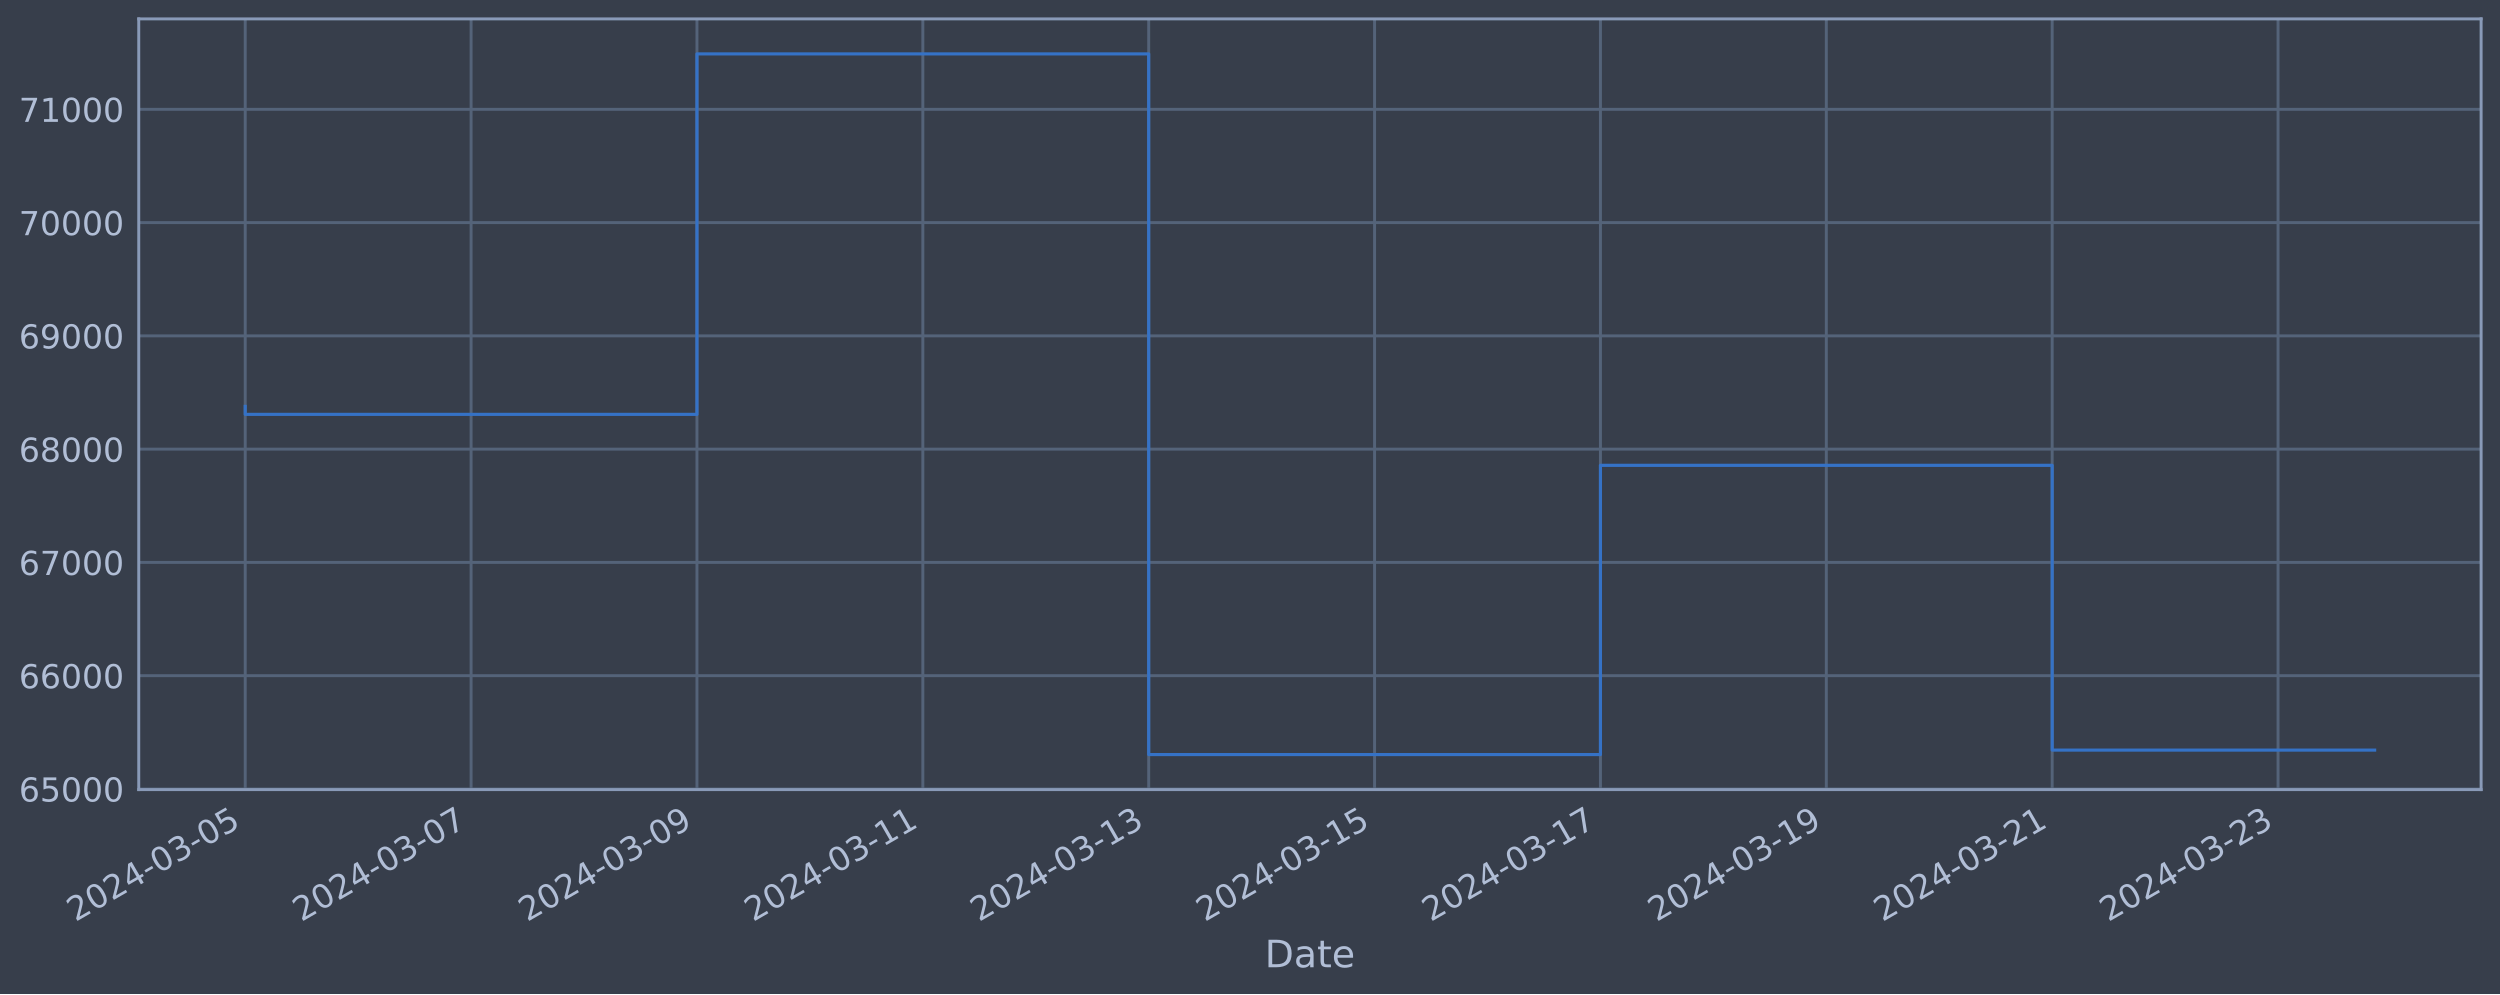
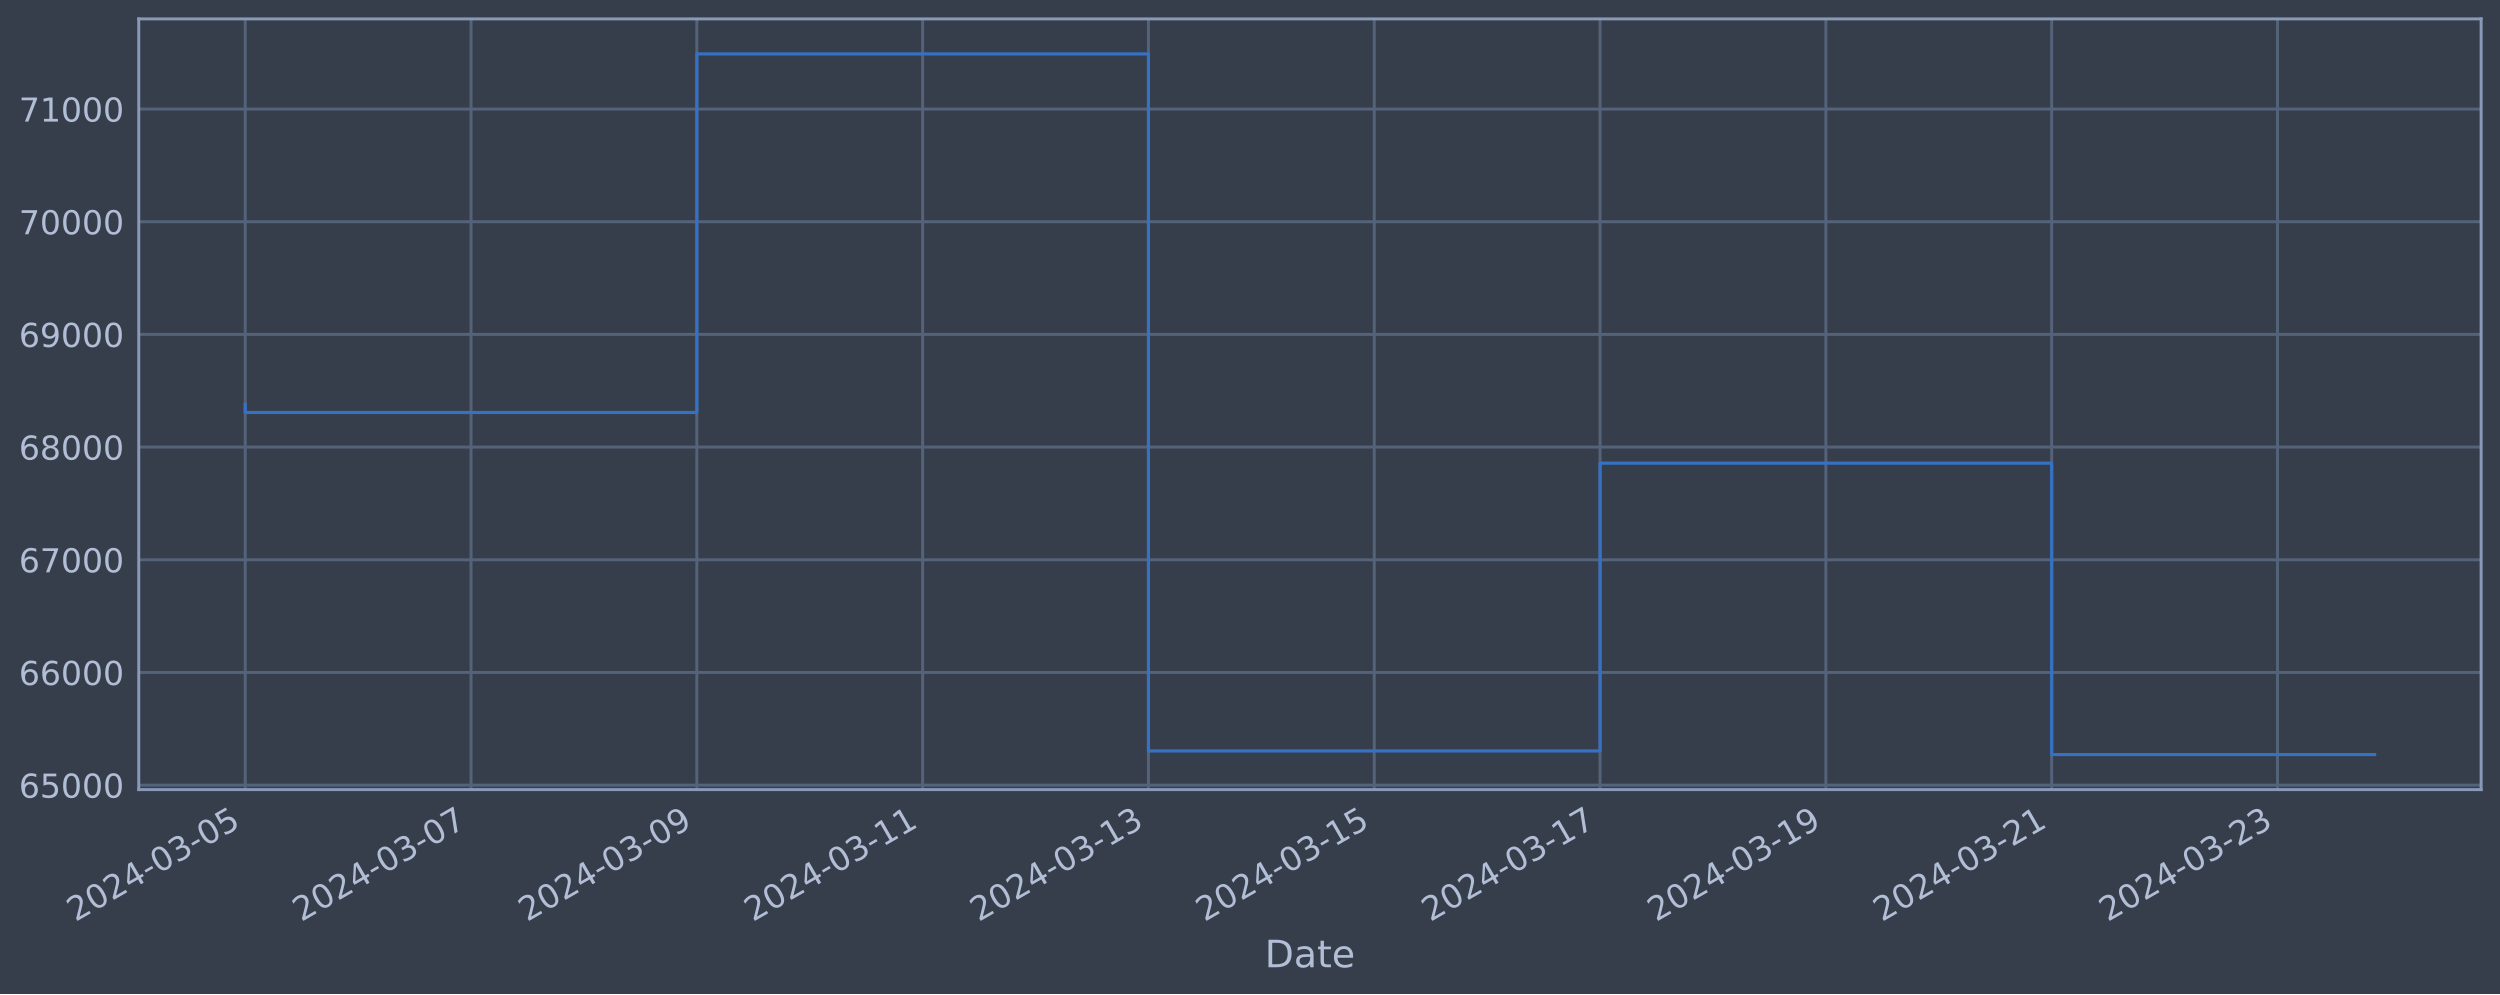
<svg xmlns="http://www.w3.org/2000/svg" xmlns:xlink="http://www.w3.org/1999/xlink" width="952.884pt" height="378.87pt" viewBox="0 0 952.884 378.87" version="1.1">
  <defs>
    <style type="text/css">*{stroke-linejoin: round; stroke-linecap: butt}</style>
  </defs>
  <g id="figure_1">
    <g id="patch_1">
      <path d="M 0 378.87  L 952.884 378.87  L 952.884 0  L 0 0  z " style="fill: #373e4b" />
    </g>
    <g id="axes_1">
      <g id="patch_2">
        <path d="M 52.884 300.96  L 945.684 300.96  L 945.684 7.2  L 52.884 7.2  z " style="fill: #373e4b" />
      </g>
      <g id="matplotlib.axis_1">
        <g id="xtick_1">
          <g id="line2d_1">
-             <path d="M 93.466 300.96  L 93.466 7.2  " clip-path="url(#pf13d39f6d2)" style="fill: none; stroke: #546379; stroke-width: 1.12; stroke-linecap: square" />
+             <path d="M 93.466 300.96  L 93.466 7.2  " clip-path="url(#p40699bf2bf)" style="fill: none; stroke: #546379; stroke-width: 1.12; stroke-linecap: square" />
          </g>
          <g id="line2d_2" />
          <g id="text_1">
            <g style="fill: #b1bed6" transform="translate(28.74006 351.4642) rotate(-30) scale(0.126 -0.126)">
              <defs>
                <path id="DejaVuSans-32" d="M 1228 531  L 3431 531  L 3431 0  L 469 0  L 469 531  Q 828 903 1448 1529  Q 2069 2156 2228 2338  Q 2531 2678 2651 2914  Q 2772 3150 2772 3378  Q 2772 3750 2511 3984  Q 2250 4219 1831 4219  Q 1534 4219 1204 4116  Q 875 4013 500 3803  L 500 4441  Q 881 4594 1212 4672  Q 1544 4750 1819 4750  Q 2544 4750 2975 4387  Q 3406 4025 3406 3419  Q 3406 3131 3298 2873  Q 3191 2616 2906 2266  Q 2828 2175 2409 1742  Q 1991 1309 1228 531  z " transform="scale(0.015625)" />
                <path id="DejaVuSans-30" d="M 2034 4250  Q 1547 4250 1301 3770  Q 1056 3291 1056 2328  Q 1056 1369 1301 889  Q 1547 409 2034 409  Q 2525 409 2770 889  Q 3016 1369 3016 2328  Q 3016 3291 2770 3770  Q 2525 4250 2034 4250  z M 2034 4750  Q 2819 4750 3233 4129  Q 3647 3509 3647 2328  Q 3647 1150 3233 529  Q 2819 -91 2034 -91  Q 1250 -91 836 529  Q 422 1150 422 2328  Q 422 3509 836 4129  Q 1250 4750 2034 4750  z " transform="scale(0.015625)" />
                <path id="DejaVuSans-34" d="M 2419 4116  L 825 1625  L 2419 1625  L 2419 4116  z M 2253 4666  L 3047 4666  L 3047 1625  L 3713 1625  L 3713 1100  L 3047 1100  L 3047 0  L 2419 0  L 2419 1100  L 313 1100  L 313 1709  L 2253 4666  z " transform="scale(0.015625)" />
                <path id="DejaVuSans-2d" d="M 313 2009  L 1997 2009  L 1997 1497  L 313 1497  L 313 2009  z " transform="scale(0.015625)" />
                <path id="DejaVuSans-33" d="M 2597 2516  Q 3050 2419 3304 2112  Q 3559 1806 3559 1356  Q 3559 666 3084 287  Q 2609 -91 1734 -91  Q 1441 -91 1130 -33  Q 819 25 488 141  L 488 750  Q 750 597 1062 519  Q 1375 441 1716 441  Q 2309 441 2620 675  Q 2931 909 2931 1356  Q 2931 1769 2642 2001  Q 2353 2234 1838 2234  L 1294 2234  L 1294 2753  L 1863 2753  Q 2328 2753 2575 2939  Q 2822 3125 2822 3475  Q 2822 3834 2567 4026  Q 2313 4219 1838 4219  Q 1578 4219 1281 4162  Q 984 4106 628 3988  L 628 4550  Q 988 4650 1302 4700  Q 1616 4750 1894 4750  Q 2613 4750 3031 4423  Q 3450 4097 3450 3541  Q 3450 3153 3228 2886  Q 3006 2619 2597 2516  z " transform="scale(0.015625)" />
                <path id="DejaVuSans-35" d="M 691 4666  L 3169 4666  L 3169 4134  L 1269 4134  L 1269 2991  Q 1406 3038 1543 3061  Q 1681 3084 1819 3084  Q 2600 3084 3056 2656  Q 3513 2228 3513 1497  Q 3513 744 3044 326  Q 2575 -91 1722 -91  Q 1428 -91 1123 -41  Q 819 9 494 109  L 494 744  Q 775 591 1075 516  Q 1375 441 1709 441  Q 2250 441 2565 725  Q 2881 1009 2881 1497  Q 2881 1984 2565 2268  Q 2250 2553 1709 2553  Q 1456 2553 1204 2497  Q 953 2441 691 2322  L 691 4666  z " transform="scale(0.015625)" />
              </defs>
              <use xlink:href="#DejaVuSans-32" />
              <use xlink:href="#DejaVuSans-30" x="63.623" />
              <use xlink:href="#DejaVuSans-32" x="127.246" />
              <use xlink:href="#DejaVuSans-34" x="190.869" />
              <use xlink:href="#DejaVuSans-2d" x="254.492" />
              <use xlink:href="#DejaVuSans-30" x="290.576" />
              <use xlink:href="#DejaVuSans-33" x="354.199" />
              <use xlink:href="#DejaVuSans-2d" x="417.822" />
              <use xlink:href="#DejaVuSans-30" x="453.906" />
              <use xlink:href="#DejaVuSans-35" x="517.529" />
            </g>
          </g>
        </g>
        <g id="xtick_2">
          <g id="line2d_3">
-             <path d="M 179.557 300.96  L 179.557 7.2  " clip-path="url(#pf13d39f6d2)" style="fill: none; stroke: #546379; stroke-width: 1.12; stroke-linecap: square" />
+             <path d="M 179.533 300.96  L 179.533 7.2  " clip-path="url(#p40699bf2bf)" style="fill: none; stroke: #546379; stroke-width: 1.12; stroke-linecap: square" />
          </g>
          <g id="line2d_4" />
          <g id="text_2">
-             <g style="fill: #b1bed6" transform="translate(114.8313 351.4642) rotate(-30) scale(0.126 -0.126)">
+             <g style="fill: #b1bed6" transform="translate(114.8073 351.4642) rotate(-30) scale(0.126 -0.126)">
              <defs>
                <path id="DejaVuSans-37" d="M 525 4666  L 3525 4666  L 3525 4397  L 1831 0  L 1172 0  L 2766 4134  L 525 4134  L 525 4666  z " transform="scale(0.015625)" />
              </defs>
              <use xlink:href="#DejaVuSans-32" />
              <use xlink:href="#DejaVuSans-30" x="63.623" />
              <use xlink:href="#DejaVuSans-32" x="127.246" />
              <use xlink:href="#DejaVuSans-34" x="190.869" />
              <use xlink:href="#DejaVuSans-2d" x="254.492" />
              <use xlink:href="#DejaVuSans-30" x="290.576" />
              <use xlink:href="#DejaVuSans-33" x="354.199" />
              <use xlink:href="#DejaVuSans-2d" x="417.822" />
              <use xlink:href="#DejaVuSans-30" x="453.906" />
              <use xlink:href="#DejaVuSans-37" x="517.529" />
            </g>
          </g>
        </g>
        <g id="xtick_3">
          <g id="line2d_5">
-             <path d="M 265.648 300.96  L 265.648 7.2  " clip-path="url(#pf13d39f6d2)" style="fill: none; stroke: #546379; stroke-width: 1.12; stroke-linecap: square" />
+             <path d="M 265.6 300.96  L 265.6 7.2  " clip-path="url(#p40699bf2bf)" style="fill: none; stroke: #546379; stroke-width: 1.12; stroke-linecap: square" />
          </g>
          <g id="line2d_6" />
          <g id="text_3">
-             <g style="fill: #b1bed6" transform="translate(200.9226 351.4642) rotate(-30) scale(0.126 -0.126)">
+             <g style="fill: #b1bed6" transform="translate(200.8745 351.4642) rotate(-30) scale(0.126 -0.126)">
              <defs>
                <path id="DejaVuSans-39" d="M 703 97  L 703 672  Q 941 559 1184 500  Q 1428 441 1663 441  Q 2288 441 2617 861  Q 2947 1281 2994 2138  Q 2813 1869 2534 1725  Q 2256 1581 1919 1581  Q 1219 1581 811 2004  Q 403 2428 403 3163  Q 403 3881 828 4315  Q 1253 4750 1959 4750  Q 2769 4750 3195 4129  Q 3622 3509 3622 2328  Q 3622 1225 3098 567  Q 2575 -91 1691 -91  Q 1453 -91 1209 -44  Q 966 3 703 97  z M 1959 2075  Q 2384 2075 2632 2365  Q 2881 2656 2881 3163  Q 2881 3666 2632 3958  Q 2384 4250 1959 4250  Q 1534 4250 1286 3958  Q 1038 3666 1038 3163  Q 1038 2656 1286 2365  Q 1534 2075 1959 2075  z " transform="scale(0.015625)" />
              </defs>
              <use xlink:href="#DejaVuSans-32" />
              <use xlink:href="#DejaVuSans-30" x="63.623" />
              <use xlink:href="#DejaVuSans-32" x="127.246" />
              <use xlink:href="#DejaVuSans-34" x="190.869" />
              <use xlink:href="#DejaVuSans-2d" x="254.492" />
              <use xlink:href="#DejaVuSans-30" x="290.576" />
              <use xlink:href="#DejaVuSans-33" x="354.199" />
              <use xlink:href="#DejaVuSans-2d" x="417.822" />
              <use xlink:href="#DejaVuSans-30" x="453.906" />
              <use xlink:href="#DejaVuSans-39" x="517.529" />
            </g>
          </g>
        </g>
        <g id="xtick_4">
          <g id="line2d_7">
-             <path d="M 351.739 300.96  L 351.739 7.2  " clip-path="url(#pf13d39f6d2)" style="fill: none; stroke: #546379; stroke-width: 1.12; stroke-linecap: square" />
+             <path d="M 351.667 300.96  L 351.667 7.2  " clip-path="url(#p40699bf2bf)" style="fill: none; stroke: #546379; stroke-width: 1.12; stroke-linecap: square" />
          </g>
          <g id="line2d_8" />
          <g id="text_4">
-             <g style="fill: #b1bed6" transform="translate(287.0139 351.4642) rotate(-30) scale(0.126 -0.126)">
+             <g style="fill: #b1bed6" transform="translate(286.9417 351.4642) rotate(-30) scale(0.126 -0.126)">
              <defs>
                <path id="DejaVuSans-31" d="M 794 531  L 1825 531  L 1825 4091  L 703 3866  L 703 4441  L 1819 4666  L 2450 4666  L 2450 531  L 3481 531  L 3481 0  L 794 0  L 794 531  z " transform="scale(0.015625)" />
              </defs>
              <use xlink:href="#DejaVuSans-32" />
              <use xlink:href="#DejaVuSans-30" x="63.623" />
              <use xlink:href="#DejaVuSans-32" x="127.246" />
              <use xlink:href="#DejaVuSans-34" x="190.869" />
              <use xlink:href="#DejaVuSans-2d" x="254.492" />
              <use xlink:href="#DejaVuSans-30" x="290.576" />
              <use xlink:href="#DejaVuSans-33" x="354.199" />
              <use xlink:href="#DejaVuSans-2d" x="417.822" />
              <use xlink:href="#DejaVuSans-31" x="453.906" />
              <use xlink:href="#DejaVuSans-31" x="517.529" />
            </g>
          </g>
        </g>
        <g id="xtick_5">
          <g id="line2d_9">
-             <path d="M 437.831 300.96  L 437.831 7.2  " clip-path="url(#pf13d39f6d2)" style="fill: none; stroke: #546379; stroke-width: 1.12; stroke-linecap: square" />
+             <path d="M 437.734 300.96  L 437.734 7.2  " clip-path="url(#p40699bf2bf)" style="fill: none; stroke: #546379; stroke-width: 1.12; stroke-linecap: square" />
          </g>
          <g id="line2d_10" />
          <g id="text_5">
-             <g style="fill: #b1bed6" transform="translate(373.1051 351.4642) rotate(-30) scale(0.126 -0.126)">
+             <g style="fill: #b1bed6" transform="translate(373.009 351.4642) rotate(-30) scale(0.126 -0.126)">
              <use xlink:href="#DejaVuSans-32" />
              <use xlink:href="#DejaVuSans-30" x="63.623" />
              <use xlink:href="#DejaVuSans-32" x="127.246" />
              <use xlink:href="#DejaVuSans-34" x="190.869" />
              <use xlink:href="#DejaVuSans-2d" x="254.492" />
              <use xlink:href="#DejaVuSans-30" x="290.576" />
              <use xlink:href="#DejaVuSans-33" x="354.199" />
              <use xlink:href="#DejaVuSans-2d" x="417.822" />
              <use xlink:href="#DejaVuSans-31" x="453.906" />
              <use xlink:href="#DejaVuSans-33" x="517.529" />
            </g>
          </g>
        </g>
        <g id="xtick_6">
          <g id="line2d_11">
-             <path d="M 523.922 300.96  L 523.922 7.2  " clip-path="url(#pf13d39f6d2)" style="fill: none; stroke: #546379; stroke-width: 1.12; stroke-linecap: square" />
+             <path d="M 523.802 300.96  L 523.802 7.2  " clip-path="url(#p40699bf2bf)" style="fill: none; stroke: #546379; stroke-width: 1.12; stroke-linecap: square" />
          </g>
          <g id="line2d_12" />
          <g id="text_6">
-             <g style="fill: #b1bed6" transform="translate(459.1964 351.4642) rotate(-30) scale(0.126 -0.126)">
+             <g style="fill: #b1bed6" transform="translate(459.0762 351.4642) rotate(-30) scale(0.126 -0.126)">
              <use xlink:href="#DejaVuSans-32" />
              <use xlink:href="#DejaVuSans-30" x="63.623" />
              <use xlink:href="#DejaVuSans-32" x="127.246" />
              <use xlink:href="#DejaVuSans-34" x="190.869" />
              <use xlink:href="#DejaVuSans-2d" x="254.492" />
              <use xlink:href="#DejaVuSans-30" x="290.576" />
              <use xlink:href="#DejaVuSans-33" x="354.199" />
              <use xlink:href="#DejaVuSans-2d" x="417.822" />
              <use xlink:href="#DejaVuSans-31" x="453.906" />
              <use xlink:href="#DejaVuSans-35" x="517.529" />
            </g>
          </g>
        </g>
        <g id="xtick_7">
          <g id="line2d_13">
-             <path d="M 610.013 300.96  L 610.013 7.2  " clip-path="url(#pf13d39f6d2)" style="fill: none; stroke: #546379; stroke-width: 1.12; stroke-linecap: square" />
+             <path d="M 609.869 300.96  L 609.869 7.2  " clip-path="url(#p40699bf2bf)" style="fill: none; stroke: #546379; stroke-width: 1.12; stroke-linecap: square" />
          </g>
          <g id="line2d_14" />
          <g id="text_7">
-             <g style="fill: #b1bed6" transform="translate(545.2877 351.4642) rotate(-30) scale(0.126 -0.126)">
+             <g style="fill: #b1bed6" transform="translate(545.1434 351.4642) rotate(-30) scale(0.126 -0.126)">
              <use xlink:href="#DejaVuSans-32" />
              <use xlink:href="#DejaVuSans-30" x="63.623" />
              <use xlink:href="#DejaVuSans-32" x="127.246" />
              <use xlink:href="#DejaVuSans-34" x="190.869" />
              <use xlink:href="#DejaVuSans-2d" x="254.492" />
              <use xlink:href="#DejaVuSans-30" x="290.576" />
              <use xlink:href="#DejaVuSans-33" x="354.199" />
              <use xlink:href="#DejaVuSans-2d" x="417.822" />
              <use xlink:href="#DejaVuSans-31" x="453.906" />
              <use xlink:href="#DejaVuSans-37" x="517.529" />
            </g>
          </g>
        </g>
        <g id="xtick_8">
          <g id="line2d_15">
-             <path d="M 696.104 300.96  L 696.104 7.2  " clip-path="url(#pf13d39f6d2)" style="fill: none; stroke: #546379; stroke-width: 1.12; stroke-linecap: square" />
+             <path d="M 695.936 300.96  L 695.936 7.2  " clip-path="url(#p40699bf2bf)" style="fill: none; stroke: #546379; stroke-width: 1.12; stroke-linecap: square" />
          </g>
          <g id="line2d_16" />
          <g id="text_8">
-             <g style="fill: #b1bed6" transform="translate(631.3789 351.4642) rotate(-30) scale(0.126 -0.126)">
+             <g style="fill: #b1bed6" transform="translate(631.2106 351.4642) rotate(-30) scale(0.126 -0.126)">
              <use xlink:href="#DejaVuSans-32" />
              <use xlink:href="#DejaVuSans-30" x="63.623" />
              <use xlink:href="#DejaVuSans-32" x="127.246" />
              <use xlink:href="#DejaVuSans-34" x="190.869" />
              <use xlink:href="#DejaVuSans-2d" x="254.492" />
              <use xlink:href="#DejaVuSans-30" x="290.576" />
              <use xlink:href="#DejaVuSans-33" x="354.199" />
              <use xlink:href="#DejaVuSans-2d" x="417.822" />
              <use xlink:href="#DejaVuSans-31" x="453.906" />
              <use xlink:href="#DejaVuSans-39" x="517.529" />
            </g>
          </g>
        </g>
        <g id="xtick_9">
          <g id="line2d_17">
-             <path d="M 782.196 300.96  L 782.196 7.2  " clip-path="url(#pf13d39f6d2)" style="fill: none; stroke: #546379; stroke-width: 1.12; stroke-linecap: square" />
+             <path d="M 782.003 300.96  L 782.003 7.2  " clip-path="url(#p40699bf2bf)" style="fill: none; stroke: #546379; stroke-width: 1.12; stroke-linecap: square" />
          </g>
          <g id="line2d_18" />
          <g id="text_9">
-             <g style="fill: #b1bed6" transform="translate(717.4702 351.4642) rotate(-30) scale(0.126 -0.126)">
+             <g style="fill: #b1bed6" transform="translate(717.2779 351.4642) rotate(-30) scale(0.126 -0.126)">
              <use xlink:href="#DejaVuSans-32" />
              <use xlink:href="#DejaVuSans-30" x="63.623" />
              <use xlink:href="#DejaVuSans-32" x="127.246" />
              <use xlink:href="#DejaVuSans-34" x="190.869" />
              <use xlink:href="#DejaVuSans-2d" x="254.492" />
              <use xlink:href="#DejaVuSans-30" x="290.576" />
              <use xlink:href="#DejaVuSans-33" x="354.199" />
              <use xlink:href="#DejaVuSans-2d" x="417.822" />
              <use xlink:href="#DejaVuSans-32" x="453.906" />
              <use xlink:href="#DejaVuSans-31" x="517.529" />
            </g>
          </g>
        </g>
        <g id="xtick_10">
          <g id="line2d_19">
-             <path d="M 868.287 300.96  L 868.287 7.2  " clip-path="url(#pf13d39f6d2)" style="fill: none; stroke: #546379; stroke-width: 1.12; stroke-linecap: square" />
+             <path d="M 868.071 300.96  L 868.071 7.2  " clip-path="url(#p40699bf2bf)" style="fill: none; stroke: #546379; stroke-width: 1.12; stroke-linecap: square" />
          </g>
          <g id="line2d_20" />
          <g id="text_10">
-             <g style="fill: #b1bed6" transform="translate(803.5614 351.4642) rotate(-30) scale(0.126 -0.126)">
+             <g style="fill: #b1bed6" transform="translate(803.3451 351.4642) rotate(-30) scale(0.126 -0.126)">
              <use xlink:href="#DejaVuSans-32" />
              <use xlink:href="#DejaVuSans-30" x="63.623" />
              <use xlink:href="#DejaVuSans-32" x="127.246" />
              <use xlink:href="#DejaVuSans-34" x="190.869" />
              <use xlink:href="#DejaVuSans-2d" x="254.492" />
              <use xlink:href="#DejaVuSans-30" x="290.576" />
              <use xlink:href="#DejaVuSans-33" x="354.199" />
              <use xlink:href="#DejaVuSans-2d" x="417.822" />
              <use xlink:href="#DejaVuSans-32" x="453.906" />
              <use xlink:href="#DejaVuSans-33" x="517.529" />
            </g>
          </g>
        </g>
        <g id="text_11">
          <g style="fill: #b1bed6" transform="translate(482.0746 368.6753) scale(0.144 -0.144)">
            <defs>
              <path id="DejaVuSans-44" d="M 1259 4147  L 1259 519  L 2022 519  Q 2988 519 3436 956  Q 3884 1394 3884 2338  Q 3884 3275 3436 3711  Q 2988 4147 2022 4147  L 1259 4147  z M 628 4666  L 1925 4666  Q 3281 4666 3915 4102  Q 4550 3538 4550 2338  Q 4550 1131 3912 565  Q 3275 0 1925 0  L 628 0  L 628 4666  z " transform="scale(0.015625)" />
              <path id="DejaVuSans-61" d="M 2194 1759  Q 1497 1759 1228 1600  Q 959 1441 959 1056  Q 959 750 1161 570  Q 1363 391 1709 391  Q 2188 391 2477 730  Q 2766 1069 2766 1631  L 2766 1759  L 2194 1759  z M 3341 1997  L 3341 0  L 2766 0  L 2766 531  Q 2569 213 2275 61  Q 1981 -91 1556 -91  Q 1019 -91 701 211  Q 384 513 384 1019  Q 384 1609 779 1909  Q 1175 2209 1959 2209  L 2766 2209  L 2766 2266  Q 2766 2663 2505 2880  Q 2244 3097 1772 3097  Q 1472 3097 1187 3025  Q 903 2953 641 2809  L 641 3341  Q 956 3463 1253 3523  Q 1550 3584 1831 3584  Q 2591 3584 2966 3190  Q 3341 2797 3341 1997  z " transform="scale(0.015625)" />
              <path id="DejaVuSans-74" d="M 1172 4494  L 1172 3500  L 2356 3500  L 2356 3053  L 1172 3053  L 1172 1153  Q 1172 725 1289 603  Q 1406 481 1766 481  L 2356 481  L 2356 0  L 1766 0  Q 1100 0 847 248  Q 594 497 594 1153  L 594 3053  L 172 3053  L 172 3500  L 594 3500  L 594 4494  L 1172 4494  z " transform="scale(0.015625)" />
              <path id="DejaVuSans-65" d="M 3597 1894  L 3597 1613  L 953 1613  Q 991 1019 1311 708  Q 1631 397 2203 397  Q 2534 397 2845 478  Q 3156 559 3463 722  L 3463 178  Q 3153 47 2828 -22  Q 2503 -91 2169 -91  Q 1331 -91 842 396  Q 353 884 353 1716  Q 353 2575 817 3079  Q 1281 3584 2069 3584  Q 2775 3584 3186 3129  Q 3597 2675 3597 1894  z M 3022 2063  Q 3016 2534 2758 2815  Q 2500 3097 2075 3097  Q 1594 3097 1305 2825  Q 1016 2553 972 2059  L 3022 2063  z " transform="scale(0.015625)" />
            </defs>
            <use xlink:href="#DejaVuSans-44" />
            <use xlink:href="#DejaVuSans-61" x="77.002" />
            <use xlink:href="#DejaVuSans-74" x="138.281" />
            <use xlink:href="#DejaVuSans-65" x="177.49" />
          </g>
        </g>
      </g>
      <g id="matplotlib.axis_2">
        <g id="ytick_1">
          <g id="line2d_21">
-             <path d="M 52.884 300.718  L 945.684 300.718  " clip-path="url(#pf13d39f6d2)" style="fill: none; stroke: #546379; stroke-width: 1.12; stroke-linecap: square" />
+             <path d="M 52.884 299.261  L 945.684 299.261  " clip-path="url(#p40699bf2bf)" style="fill: none; stroke: #546379; stroke-width: 1.12; stroke-linecap: square" />
          </g>
          <g id="line2d_22" />
          <g id="text_12">
-             <g style="fill: #b1bed6" transform="translate(7.2 305.5049) scale(0.126 -0.126)">
+             <g style="fill: #b1bed6" transform="translate(7.2 304.0476) scale(0.126 -0.126)">
              <defs>
                <path id="DejaVuSans-36" d="M 2113 2584  Q 1688 2584 1439 2293  Q 1191 2003 1191 1497  Q 1191 994 1439 701  Q 1688 409 2113 409  Q 2538 409 2786 701  Q 3034 994 3034 1497  Q 3034 2003 2786 2293  Q 2538 2584 2113 2584  z M 3366 4563  L 3366 3988  Q 3128 4100 2886 4159  Q 2644 4219 2406 4219  Q 1781 4219 1451 3797  Q 1122 3375 1075 2522  Q 1259 2794 1537 2939  Q 1816 3084 2150 3084  Q 2853 3084 3261 2657  Q 3669 2231 3669 1497  Q 3669 778 3244 343  Q 2819 -91 2113 -91  Q 1303 -91 875 529  Q 447 1150 447 2328  Q 447 3434 972 4092  Q 1497 4750 2381 4750  Q 2619 4750 2861 4703  Q 3103 4656 3366 4563  z " transform="scale(0.015625)" />
              </defs>
              <use xlink:href="#DejaVuSans-36" />
              <use xlink:href="#DejaVuSans-35" x="63.623" />
              <use xlink:href="#DejaVuSans-30" x="127.246" />
              <use xlink:href="#DejaVuSans-30" x="190.869" />
              <use xlink:href="#DejaVuSans-30" x="254.492" />
            </g>
          </g>
        </g>
        <g id="ytick_2">
          <g id="line2d_23">
-             <path d="M 52.884 257.544  L 945.684 257.544  " clip-path="url(#pf13d39f6d2)" style="fill: none; stroke: #546379; stroke-width: 1.12; stroke-linecap: square" />
+             <path d="M 52.884 256.311  L 945.684 256.311  " clip-path="url(#p40699bf2bf)" style="fill: none; stroke: #546379; stroke-width: 1.12; stroke-linecap: square" />
          </g>
          <g id="line2d_24" />
          <g id="text_13">
-             <g style="fill: #b1bed6" transform="translate(7.2 262.331) scale(0.126 -0.126)">
+             <g style="fill: #b1bed6" transform="translate(7.2 261.0982) scale(0.126 -0.126)">
              <use xlink:href="#DejaVuSans-36" />
              <use xlink:href="#DejaVuSans-36" x="63.623" />
              <use xlink:href="#DejaVuSans-30" x="127.246" />
              <use xlink:href="#DejaVuSans-30" x="190.869" />
              <use xlink:href="#DejaVuSans-30" x="254.492" />
            </g>
          </g>
        </g>
        <g id="ytick_3">
          <g id="line2d_25">
-             <path d="M 52.884 214.37  L 945.684 214.37  " clip-path="url(#pf13d39f6d2)" style="fill: none; stroke: #546379; stroke-width: 1.12; stroke-linecap: square" />
+             <path d="M 52.884 213.362  L 945.684 213.362  " clip-path="url(#p40699bf2bf)" style="fill: none; stroke: #546379; stroke-width: 1.12; stroke-linecap: square" />
          </g>
          <g id="line2d_26" />
          <g id="text_14">
-             <g style="fill: #b1bed6" transform="translate(7.2 219.157) scale(0.126 -0.126)">
+             <g style="fill: #b1bed6" transform="translate(7.2 218.1489) scale(0.126 -0.126)">
              <use xlink:href="#DejaVuSans-36" />
              <use xlink:href="#DejaVuSans-37" x="63.623" />
              <use xlink:href="#DejaVuSans-30" x="127.246" />
              <use xlink:href="#DejaVuSans-30" x="190.869" />
              <use xlink:href="#DejaVuSans-30" x="254.492" />
            </g>
          </g>
        </g>
        <g id="ytick_4">
          <g id="line2d_27">
-             <path d="M 52.884 171.196  L 945.684 171.196  " clip-path="url(#pf13d39f6d2)" style="fill: none; stroke: #546379; stroke-width: 1.12; stroke-linecap: square" />
+             <path d="M 52.884 170.413  L 945.684 170.413  " clip-path="url(#p40699bf2bf)" style="fill: none; stroke: #546379; stroke-width: 1.12; stroke-linecap: square" />
          </g>
          <g id="line2d_28" />
          <g id="text_15">
-             <g style="fill: #b1bed6" transform="translate(7.2 175.9831) scale(0.126 -0.126)">
+             <g style="fill: #b1bed6" transform="translate(7.2 175.1995) scale(0.126 -0.126)">
              <defs>
                <path id="DejaVuSans-38" d="M 2034 2216  Q 1584 2216 1326 1975  Q 1069 1734 1069 1313  Q 1069 891 1326 650  Q 1584 409 2034 409  Q 2484 409 2743 651  Q 3003 894 3003 1313  Q 3003 1734 2745 1975  Q 2488 2216 2034 2216  z M 1403 2484  Q 997 2584 770 2862  Q 544 3141 544 3541  Q 544 4100 942 4425  Q 1341 4750 2034 4750  Q 2731 4750 3128 4425  Q 3525 4100 3525 3541  Q 3525 3141 3298 2862  Q 3072 2584 2669 2484  Q 3125 2378 3379 2068  Q 3634 1759 3634 1313  Q 3634 634 3220 271  Q 2806 -91 2034 -91  Q 1263 -91 848 271  Q 434 634 434 1313  Q 434 1759 690 2068  Q 947 2378 1403 2484  z M 1172 3481  Q 1172 3119 1398 2916  Q 1625 2713 2034 2713  Q 2441 2713 2670 2916  Q 2900 3119 2900 3481  Q 2900 3844 2670 4047  Q 2441 4250 2034 4250  Q 1625 4250 1398 4047  Q 1172 3844 1172 3481  z " transform="scale(0.015625)" />
              </defs>
              <use xlink:href="#DejaVuSans-36" />
              <use xlink:href="#DejaVuSans-38" x="63.623" />
              <use xlink:href="#DejaVuSans-30" x="127.246" />
              <use xlink:href="#DejaVuSans-30" x="190.869" />
              <use xlink:href="#DejaVuSans-30" x="254.492" />
            </g>
          </g>
        </g>
        <g id="ytick_5">
          <g id="line2d_29">
-             <path d="M 52.884 128.022  L 945.684 128.022  " clip-path="url(#pf13d39f6d2)" style="fill: none; stroke: #546379; stroke-width: 1.12; stroke-linecap: square" />
+             <path d="M 52.884 127.463  L 945.684 127.463  " clip-path="url(#p40699bf2bf)" style="fill: none; stroke: #546379; stroke-width: 1.12; stroke-linecap: square" />
          </g>
          <g id="line2d_30" />
          <g id="text_16">
-             <g style="fill: #b1bed6" transform="translate(7.2 132.8092) scale(0.126 -0.126)">
+             <g style="fill: #b1bed6" transform="translate(7.2 132.2502) scale(0.126 -0.126)">
              <use xlink:href="#DejaVuSans-36" />
              <use xlink:href="#DejaVuSans-39" x="63.623" />
              <use xlink:href="#DejaVuSans-30" x="127.246" />
              <use xlink:href="#DejaVuSans-30" x="190.869" />
              <use xlink:href="#DejaVuSans-30" x="254.492" />
            </g>
          </g>
        </g>
        <g id="ytick_6">
          <g id="line2d_31">
-             <path d="M 52.884 84.848  L 945.684 84.848  " clip-path="url(#pf13d39f6d2)" style="fill: none; stroke: #546379; stroke-width: 1.12; stroke-linecap: square" />
+             <path d="M 52.884 84.514  L 945.684 84.514  " clip-path="url(#p40699bf2bf)" style="fill: none; stroke: #546379; stroke-width: 1.12; stroke-linecap: square" />
          </g>
          <g id="line2d_32" />
          <g id="text_17">
-             <g style="fill: #b1bed6" transform="translate(7.2 89.63523) scale(0.126 -0.126)">
+             <g style="fill: #b1bed6" transform="translate(7.2 89.30079) scale(0.126 -0.126)">
              <use xlink:href="#DejaVuSans-37" />
              <use xlink:href="#DejaVuSans-30" x="63.623" />
              <use xlink:href="#DejaVuSans-30" x="127.246" />
              <use xlink:href="#DejaVuSans-30" x="190.869" />
              <use xlink:href="#DejaVuSans-30" x="254.492" />
            </g>
          </g>
        </g>
        <g id="ytick_7">
          <g id="line2d_33">
-             <path d="M 52.884 41.674  L 945.684 41.674  " clip-path="url(#pf13d39f6d2)" style="fill: none; stroke: #546379; stroke-width: 1.12; stroke-linecap: square" />
+             <path d="M 52.884 41.564  L 945.684 41.564  " clip-path="url(#p40699bf2bf)" style="fill: none; stroke: #546379; stroke-width: 1.12; stroke-linecap: square" />
          </g>
          <g id="line2d_34" />
          <g id="text_18">
-             <g style="fill: #b1bed6" transform="translate(7.2 46.4613) scale(0.126 -0.126)">
+             <g style="fill: #b1bed6" transform="translate(7.2 46.35143) scale(0.126 -0.126)">
              <use xlink:href="#DejaVuSans-37" />
              <use xlink:href="#DejaVuSans-31" x="63.623" />
              <use xlink:href="#DejaVuSans-30" x="127.246" />
              <use xlink:href="#DejaVuSans-30" x="190.869" />
              <use xlink:href="#DejaVuSans-30" x="254.492" />
            </g>
          </g>
        </g>
      </g>
      <g id="line2d_35">
-         <path d="M 93.466 154.891  L 93.466 157.946  L 265.648 157.946  L 265.648 20.553  L 437.831 20.553  L 437.831 287.607  L 610.013 287.607  L 610.013 177.362  L 782.196 177.362  L 782.196 285.9  L 905.102 285.9  " clip-path="url(#pf13d39f6d2)" style="fill: none; stroke: #3572c6; stroke-width: 1.2; stroke-linecap: square" />
+         <path d="M 93.466 154.192  L 93.466 157.231  L 265.6 157.231  L 265.6 20.553  L 437.734 20.553  L 437.734 286.218  L 609.869 286.218  L 609.869 176.547  L 782.003 176.547  L 782.003 287.607  L 905.102 287.607  " clip-path="url(#p40699bf2bf)" style="fill: none; stroke: #3572c6; stroke-width: 1.2; stroke-linecap: square" />
      </g>
      <g id="patch_3">
        <path d="M 52.884 300.96  L 52.884 7.2  " style="fill: none; stroke: #899ab8; stroke-width: 1.12; stroke-linejoin: miter; stroke-linecap: square" />
      </g>
      <g id="patch_4">
        <path d="M 945.684 300.96  L 945.684 7.2  " style="fill: none; stroke: #899ab8; stroke-width: 1.12; stroke-linejoin: miter; stroke-linecap: square" />
      </g>
      <g id="patch_5">
        <path d="M 52.884 300.96  L 945.684 300.96  " style="fill: none; stroke: #899ab8; stroke-width: 1.12; stroke-linejoin: miter; stroke-linecap: square" />
      </g>
      <g id="patch_6">
        <path d="M 52.884 7.2  L 945.684 7.2  " style="fill: none; stroke: #899ab8; stroke-width: 1.12; stroke-linejoin: miter; stroke-linecap: square" />
      </g>
    </g>
  </g>
  <defs>
-     <clipPath id="pf13d39f6d2">
+     <clipPath id="p40699bf2bf">
      <rect x="52.884" y="7.2" width="892.8" height="293.76" />
    </clipPath>
  </defs>
</svg>
